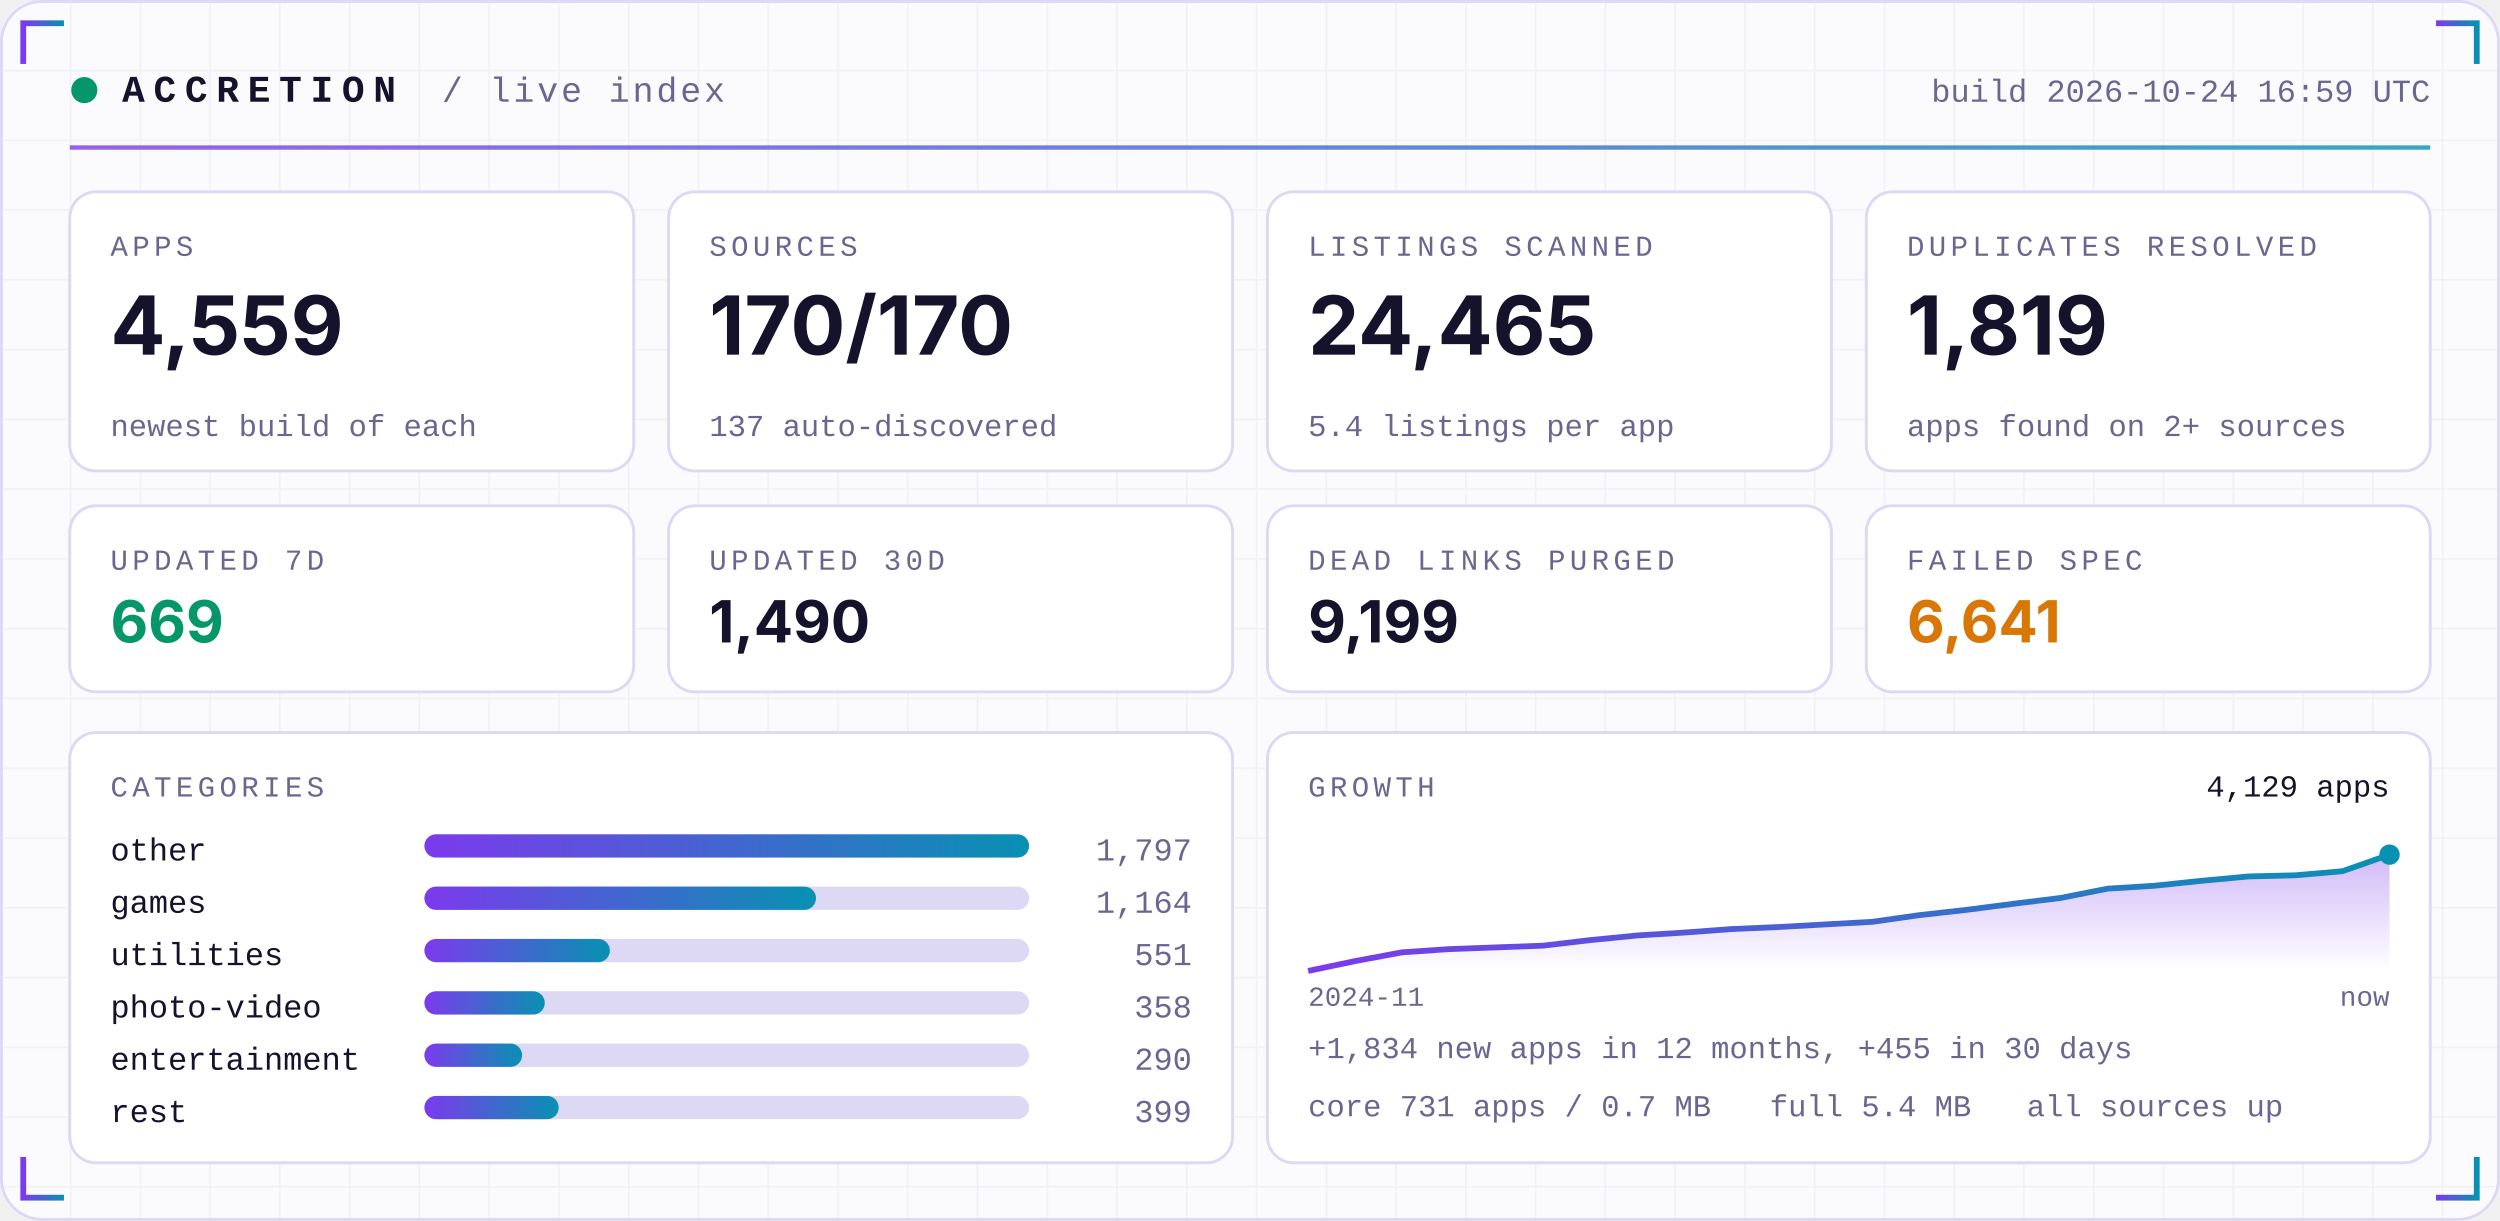
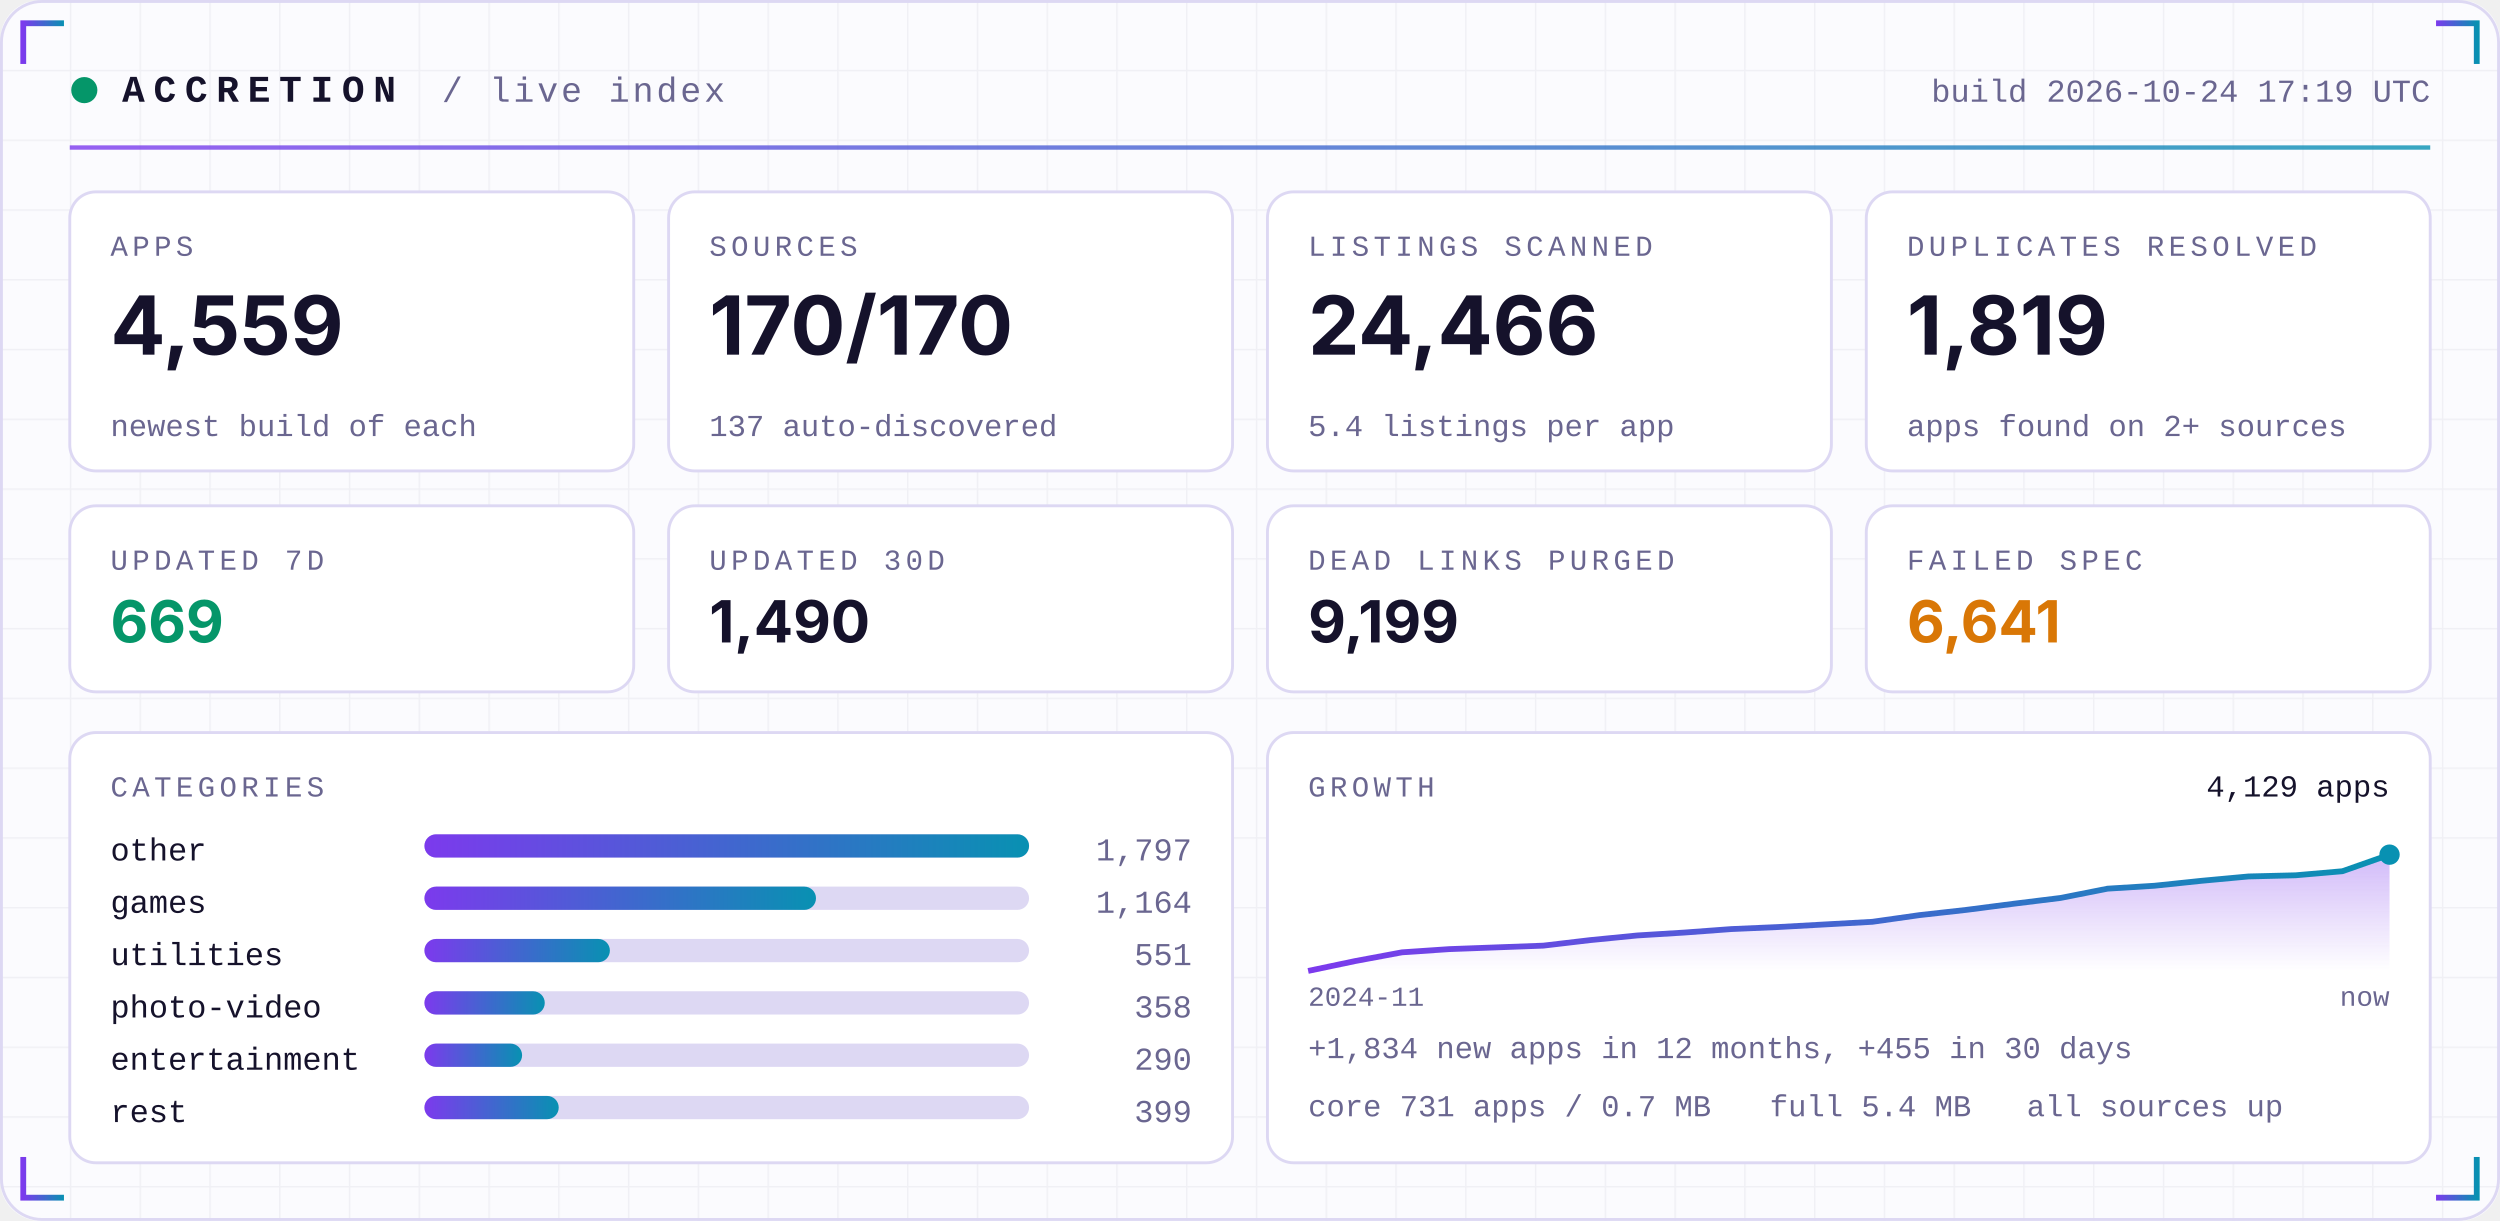
<svg xmlns="http://www.w3.org/2000/svg" width="860" height="420" viewBox="0 0 860 420" role="img">
  <defs>
    <linearGradient id="acc" x1="0" x2="1">
      <stop offset="0" stop-color="#7C3AED" />
      <stop offset="1" stop-color="#0891B2" />
    </linearGradient>
    <linearGradient id="area" x1="0" x2="0" y1="0" y2="1">
      <stop offset="0" stop-color="#7C3AED" stop-opacity="0.35" />
      <stop offset="1" stop-color="#7C3AED" stop-opacity="0" />
    </linearGradient>
    <pattern id="grid" width="24" height="24" patternUnits="userSpaceOnUse">
      <path d="M24 0H0V24" fill="none" stroke="#1E1B4B" stroke-opacity="0.05" />
    </pattern>
  </defs>
  <rect width="860" height="420" rx="14" fill="#FBFBFE" />
  <rect width="860" height="420" rx="14" fill="url(#grid)" />
  <rect x="0.5" y="0.5" width="859" height="419" rx="14" fill="none" stroke="#DDD8F3" />
  <path d="M8 22 V8 H22" stroke="url(#acc)" stroke-width="2" fill="none" />
  <path d="M852 22 V8 H838" stroke="url(#acc)" stroke-width="2" fill="none" />
  <path d="M8 398 V412 H22" stroke="url(#acc)" stroke-width="2" fill="none" />
  <path d="M852 398 V412 H838" stroke="url(#acc)" stroke-width="2" fill="none" />
  <circle cx="29" cy="31" r="4.5" fill="#059669">
    <animate attributeName="opacity" values="1;0.25;1" dur="2.4s" repeatCount="indefinite" />
  </circle>
  <text x="42" y="35" font-family="ui-monospace,SFMono-Regular,Menlo,Consolas,'Liberation Mono',monospace" font-size="13" font-weight="700" fill="#15122B" text-anchor="start" letter-spacing="3">ACCRETION</text>
  <text x="152" y="35" font-family="ui-monospace,SFMono-Regular,Menlo,Consolas,'Liberation Mono',monospace" font-size="12" font-weight="400" fill="#6A6690" text-anchor="start" letter-spacing="1">/ live index</text>
-   <text x="836" y="35" font-family="ui-monospace,SFMono-Regular,Menlo,Consolas,'Liberation Mono',monospace" font-size="11" font-weight="400" fill="#6A6690" text-anchor="end" letter-spacing="0">build 2026-10-24 16:59 UTC</text>
+   <text x="836" y="35" font-family="ui-monospace,SFMono-Regular,Menlo,Consolas,'Liberation Mono',monospace" font-size="11" font-weight="400" fill="#6A6690" text-anchor="end" letter-spacing="0">build 2026-10-24 17:19 UTC</text>
  <rect x="24" y="50" width="812" height="1.5" fill="url(#acc)" opacity="0.8" />
  <rect x="24.0" y="66" width="194.0" height="96" rx="9" fill="#FFFFFF" stroke="#DDD8F3" />
  <text x="38.0" y="88" font-family="ui-monospace,SFMono-Regular,Menlo,Consolas,'Liberation Mono',monospace" font-size="10" font-weight="400" fill="#6A6690" text-anchor="start" letter-spacing="1.5">APPS</text>
  <text x="38.0" y="122" font-family="-apple-system,BlinkMacSystemFont,'Segoe UI',Inter,Helvetica,Arial,sans-serif" font-size="28" font-weight="700" fill="#15122B" text-anchor="start" letter-spacing="0">4,559</text>
  <text x="38.0" y="150" font-family="ui-monospace,SFMono-Regular,Menlo,Consolas,'Liberation Mono',monospace" font-size="10.5" font-weight="400" fill="#6A6690" text-anchor="start" letter-spacing="0">newest build of each</text>
  <rect x="230.0" y="66" width="194.0" height="96" rx="9" fill="#FFFFFF" stroke="#DDD8F3" />
  <text x="244.0" y="88" font-family="ui-monospace,SFMono-Regular,Menlo,Consolas,'Liberation Mono',monospace" font-size="10" font-weight="400" fill="#6A6690" text-anchor="start" letter-spacing="1.5">SOURCES</text>
  <text x="244.0" y="122" font-family="-apple-system,BlinkMacSystemFont,'Segoe UI',Inter,Helvetica,Arial,sans-serif" font-size="28" font-weight="700" fill="#15122B" text-anchor="start" letter-spacing="0">170/170</text>
  <text x="244.0" y="150" font-family="ui-monospace,SFMono-Regular,Menlo,Consolas,'Liberation Mono',monospace" font-size="10.5" font-weight="400" fill="#6A6690" text-anchor="start" letter-spacing="0">137 auto-discovered</text>
  <rect x="436.0" y="66" width="194.0" height="96" rx="9" fill="#FFFFFF" stroke="#DDD8F3" />
  <text x="450.0" y="88" font-family="ui-monospace,SFMono-Regular,Menlo,Consolas,'Liberation Mono',monospace" font-size="10" font-weight="400" fill="#6A6690" text-anchor="start" letter-spacing="1.5">LISTINGS SCANNED</text>
-   <text x="450.0" y="122" font-family="-apple-system,BlinkMacSystemFont,'Segoe UI',Inter,Helvetica,Arial,sans-serif" font-size="28" font-weight="700" fill="#15122B" text-anchor="start" letter-spacing="0">24,465</text>
+   <text x="450.0" y="122" font-family="-apple-system,BlinkMacSystemFont,'Segoe UI',Inter,Helvetica,Arial,sans-serif" font-size="28" font-weight="700" fill="#15122B" text-anchor="start" letter-spacing="0">24,466</text>
  <text x="450.0" y="150" font-family="ui-monospace,SFMono-Regular,Menlo,Consolas,'Liberation Mono',monospace" font-size="10.5" font-weight="400" fill="#6A6690" text-anchor="start" letter-spacing="0">5.4 listings per app</text>
  <rect x="642.0" y="66" width="194.0" height="96" rx="9" fill="#FFFFFF" stroke="#DDD8F3" />
  <text x="656.0" y="88" font-family="ui-monospace,SFMono-Regular,Menlo,Consolas,'Liberation Mono',monospace" font-size="10" font-weight="400" fill="#6A6690" text-anchor="start" letter-spacing="1.5">DUPLICATES RESOLVED</text>
  <text x="656.0" y="122" font-family="-apple-system,BlinkMacSystemFont,'Segoe UI',Inter,Helvetica,Arial,sans-serif" font-size="28" font-weight="700" fill="#15122B" text-anchor="start" letter-spacing="0">1,819</text>
  <text x="656.0" y="150" font-family="ui-monospace,SFMono-Regular,Menlo,Consolas,'Liberation Mono',monospace" font-size="10.5" font-weight="400" fill="#6A6690" text-anchor="start" letter-spacing="0">apps found on 2+ sources</text>
  <rect x="24.0" y="174" width="194.0" height="64" rx="9" fill="#FFFFFF" stroke="#DDD8F3" />
  <text x="38.0" y="196" font-family="ui-monospace,SFMono-Regular,Menlo,Consolas,'Liberation Mono',monospace" font-size="10" font-weight="400" fill="#6A6690" text-anchor="start" letter-spacing="1.5">UPDATED 7D</text>
  <text x="38.0" y="221" font-family="-apple-system,BlinkMacSystemFont,'Segoe UI',Inter,Helvetica,Arial,sans-serif" font-size="20" font-weight="700" fill="#059669" text-anchor="start" letter-spacing="0">669</text>
  <rect x="230.0" y="174" width="194.0" height="64" rx="9" fill="#FFFFFF" stroke="#DDD8F3" />
  <text x="244.0" y="196" font-family="ui-monospace,SFMono-Regular,Menlo,Consolas,'Liberation Mono',monospace" font-size="10" font-weight="400" fill="#6A6690" text-anchor="start" letter-spacing="1.5">UPDATED 30D</text>
  <text x="244.0" y="221" font-family="-apple-system,BlinkMacSystemFont,'Segoe UI',Inter,Helvetica,Arial,sans-serif" font-size="20" font-weight="700" fill="#15122B" text-anchor="start" letter-spacing="0">1,490</text>
  <rect x="436.0" y="174" width="194.0" height="64" rx="9" fill="#FFFFFF" stroke="#DDD8F3" />
  <text x="450.0" y="196" font-family="ui-monospace,SFMono-Regular,Menlo,Consolas,'Liberation Mono',monospace" font-size="10" font-weight="400" fill="#6A6690" text-anchor="start" letter-spacing="1.5">DEAD LINKS PURGED</text>
  <text x="450.0" y="221" font-family="-apple-system,BlinkMacSystemFont,'Segoe UI',Inter,Helvetica,Arial,sans-serif" font-size="20" font-weight="700" fill="#15122B" text-anchor="start" letter-spacing="0">9,199</text>
  <rect x="642.0" y="174" width="194.0" height="64" rx="9" fill="#FFFFFF" stroke="#DDD8F3" />
  <text x="656.0" y="196" font-family="ui-monospace,SFMono-Regular,Menlo,Consolas,'Liberation Mono',monospace" font-size="10" font-weight="400" fill="#6A6690" text-anchor="start" letter-spacing="1.5">FAILED SPEC</text>
  <text x="656.0" y="221" font-family="-apple-system,BlinkMacSystemFont,'Segoe UI',Inter,Helvetica,Arial,sans-serif" font-size="20" font-weight="700" fill="#D97706" text-anchor="start" letter-spacing="0">6,641</text>
  <rect x="24" y="252" width="400.0" height="148" rx="9" fill="#FFFFFF" stroke="#DDD8F3" />
  <rect x="436.0" y="252" width="400.0" height="148" rx="9" fill="#FFFFFF" stroke="#DDD8F3" />
  <text x="38" y="274" font-family="ui-monospace,SFMono-Regular,Menlo,Consolas,'Liberation Mono',monospace" font-size="10" font-weight="400" fill="#6A6690" text-anchor="start" letter-spacing="1.5">CATEGORIES</text>
  <text x="38" y="296" font-family="ui-monospace,SFMono-Regular,Menlo,Consolas,'Liberation Mono',monospace" font-size="11" font-weight="400" fill="#15122B" text-anchor="start" letter-spacing="0">other</text>
  <rect x="146" y="287" width="208.0" height="8" rx="4" fill="#DDD8F3" />
  <rect x="146" y="287" width="208.0" height="8" rx="4" fill="url(#acc)" />
  <text x="410.0" y="296" font-family="ui-monospace,SFMono-Regular,Menlo,Consolas,'Liberation Mono',monospace" font-size="11" font-weight="400" fill="#6A6690" text-anchor="end" letter-spacing="0">1,797</text>
  <text x="38" y="314" font-family="ui-monospace,SFMono-Regular,Menlo,Consolas,'Liberation Mono',monospace" font-size="11" font-weight="400" fill="#15122B" text-anchor="start" letter-spacing="0">games</text>
  <rect x="146" y="305" width="208.0" height="8" rx="4" fill="#DDD8F3" />
  <rect x="146" y="305" width="134.7" height="8" rx="4" fill="url(#acc)" />
  <text x="410.0" y="314" font-family="ui-monospace,SFMono-Regular,Menlo,Consolas,'Liberation Mono',monospace" font-size="11" font-weight="400" fill="#6A6690" text-anchor="end" letter-spacing="0">1,164</text>
  <text x="38" y="332" font-family="ui-monospace,SFMono-Regular,Menlo,Consolas,'Liberation Mono',monospace" font-size="11" font-weight="400" fill="#15122B" text-anchor="start" letter-spacing="0">utilities</text>
  <rect x="146" y="323" width="208.0" height="8" rx="4" fill="#DDD8F3" />
  <rect x="146" y="323" width="63.8" height="8" rx="4" fill="url(#acc)" />
  <text x="410.0" y="332" font-family="ui-monospace,SFMono-Regular,Menlo,Consolas,'Liberation Mono',monospace" font-size="11" font-weight="400" fill="#6A6690" text-anchor="end" letter-spacing="0">551</text>
  <text x="38" y="350" font-family="ui-monospace,SFMono-Regular,Menlo,Consolas,'Liberation Mono',monospace" font-size="11" font-weight="400" fill="#15122B" text-anchor="start" letter-spacing="0">photo-video</text>
  <rect x="146" y="341" width="208.0" height="8" rx="4" fill="#DDD8F3" />
  <rect x="146" y="341" width="41.4" height="8" rx="4" fill="url(#acc)" />
  <text x="410.0" y="350" font-family="ui-monospace,SFMono-Regular,Menlo,Consolas,'Liberation Mono',monospace" font-size="11" font-weight="400" fill="#6A6690" text-anchor="end" letter-spacing="0">358</text>
  <text x="38" y="368" font-family="ui-monospace,SFMono-Regular,Menlo,Consolas,'Liberation Mono',monospace" font-size="11" font-weight="400" fill="#15122B" text-anchor="start" letter-spacing="0">entertainment</text>
  <rect x="146" y="359" width="208.0" height="8" rx="4" fill="#DDD8F3" />
  <rect x="146" y="359" width="33.6" height="8" rx="4" fill="url(#acc)" />
  <text x="410.0" y="368" font-family="ui-monospace,SFMono-Regular,Menlo,Consolas,'Liberation Mono',monospace" font-size="11" font-weight="400" fill="#6A6690" text-anchor="end" letter-spacing="0">290</text>
  <text x="38" y="386" font-family="ui-monospace,SFMono-Regular,Menlo,Consolas,'Liberation Mono',monospace" font-size="11" font-weight="400" fill="#15122B" text-anchor="start" letter-spacing="0">rest</text>
  <rect x="146" y="377" width="208.0" height="8" rx="4" fill="#DDD8F3" />
  <rect x="146" y="377" width="46.2" height="8" rx="4" fill="url(#acc)" />
  <text x="410.0" y="386" font-family="ui-monospace,SFMono-Regular,Menlo,Consolas,'Liberation Mono',monospace" font-size="11" font-weight="400" fill="#6A6690" text-anchor="end" letter-spacing="0">399</text>
  <text x="450.0" y="274" font-family="ui-monospace,SFMono-Regular,Menlo,Consolas,'Liberation Mono',monospace" font-size="10" font-weight="400" fill="#6A6690" text-anchor="start" letter-spacing="1.5">GROWTH</text>
  <polygon points="450.0,334 450.0,334.0 466.2,330.6 482.3,327.6 498.5,326.5 514.7,325.9 530.9,325.3 547.0,323.4 563.2,321.8 579.4,320.8 595.6,319.6 611.7,318.9 627.9,318.0 644.1,317.1 660.3,314.8 676.4,313.0 692.6,310.9 708.8,308.9 725.0,305.7 741.1,304.7 757.3,303.0 773.5,301.5 789.7,301.1 805.8,299.7 822.0,294.0 822.0,334" fill="url(#area)" />
  <polyline points="450.0,334.0 466.2,330.6 482.3,327.6 498.5,326.5 514.7,325.9 530.9,325.3 547.0,323.4 563.2,321.8 579.4,320.8 595.6,319.6 611.7,318.9 627.9,318.0 644.1,317.1 660.3,314.8 676.4,313.0 692.6,310.9 708.8,308.9 725.0,305.7 741.1,304.7 757.3,303.0 773.5,301.5 789.7,301.1 805.8,299.7 822.0,294.0" fill="none" stroke="url(#acc)" stroke-width="2" stroke-linejoin="round" />
  <circle cx="822.0" cy="294.0" r="3.5" fill="#0891B2" />
  <text x="822.0" y="274" font-family="ui-monospace,SFMono-Regular,Menlo,Consolas,'Liberation Mono',monospace" font-size="10.5" font-weight="400" fill="#15122B" text-anchor="end" letter-spacing="0">4,129 apps</text>
  <text x="450.0" y="346" font-family="ui-monospace,SFMono-Regular,Menlo,Consolas,'Liberation Mono',monospace" font-size="9.5" font-weight="400" fill="#6A6690" text-anchor="start" letter-spacing="0">2024-11</text>
  <text x="822.0" y="346" font-family="ui-monospace,SFMono-Regular,Menlo,Consolas,'Liberation Mono',monospace" font-size="9.5" font-weight="400" fill="#6A6690" text-anchor="end" letter-spacing="0">now</text>
  <text x="450.0" y="364" font-family="ui-monospace,SFMono-Regular,Menlo,Consolas,'Liberation Mono',monospace" font-size="10.5" font-weight="400" fill="#6A6690" text-anchor="start" letter-spacing="0">+1,834 new apps in 12 months, +455 in 30 days</text>
  <text x="450.0" y="384" font-family="ui-monospace,SFMono-Regular,Menlo,Consolas,'Liberation Mono',monospace" font-size="10.5" font-weight="400" fill="#6A6690" text-anchor="start" letter-spacing="0">core 731 apps / 0.7 MB</text>
  <text x="608.8" y="384" font-family="ui-monospace,SFMono-Regular,Menlo,Consolas,'Liberation Mono',monospace" font-size="10.5" font-weight="400" fill="#6A6690" text-anchor="start" letter-spacing="0">full 5.4 MB</text>
  <text x="697.2" y="384" font-family="ui-monospace,SFMono-Regular,Menlo,Consolas,'Liberation Mono',monospace" font-size="10.5" font-weight="400" fill="#6A6690" text-anchor="start" letter-spacing="0">all sources up</text>
</svg>
